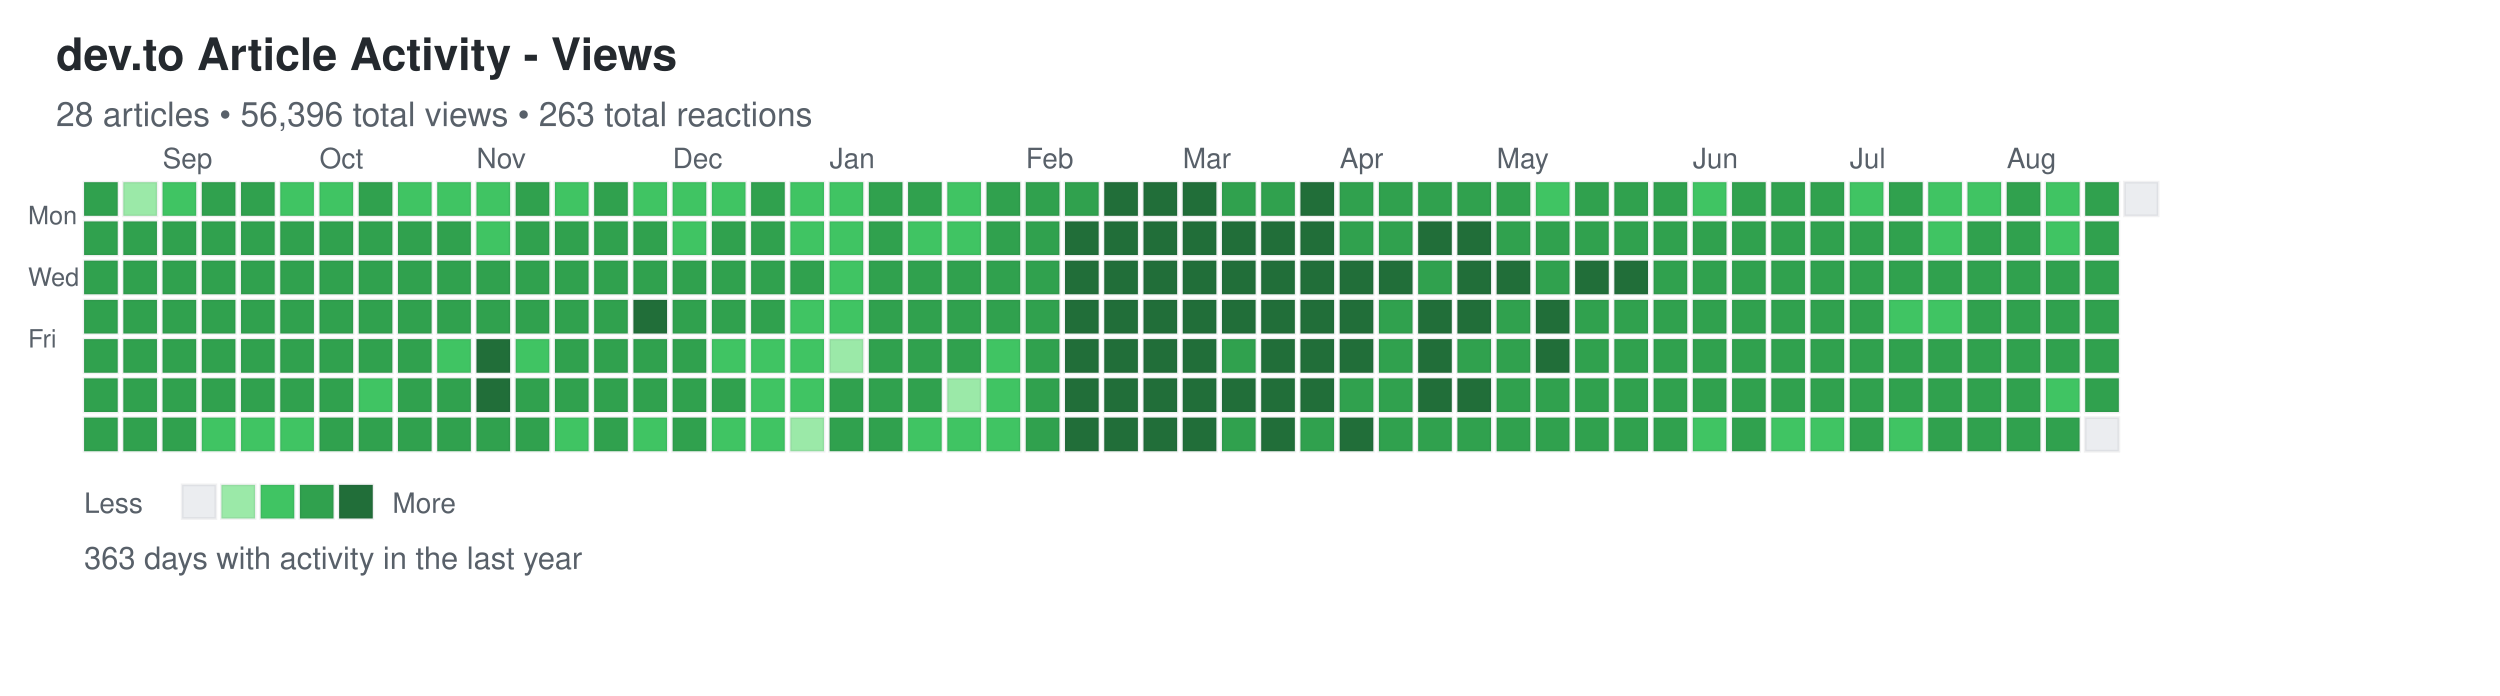
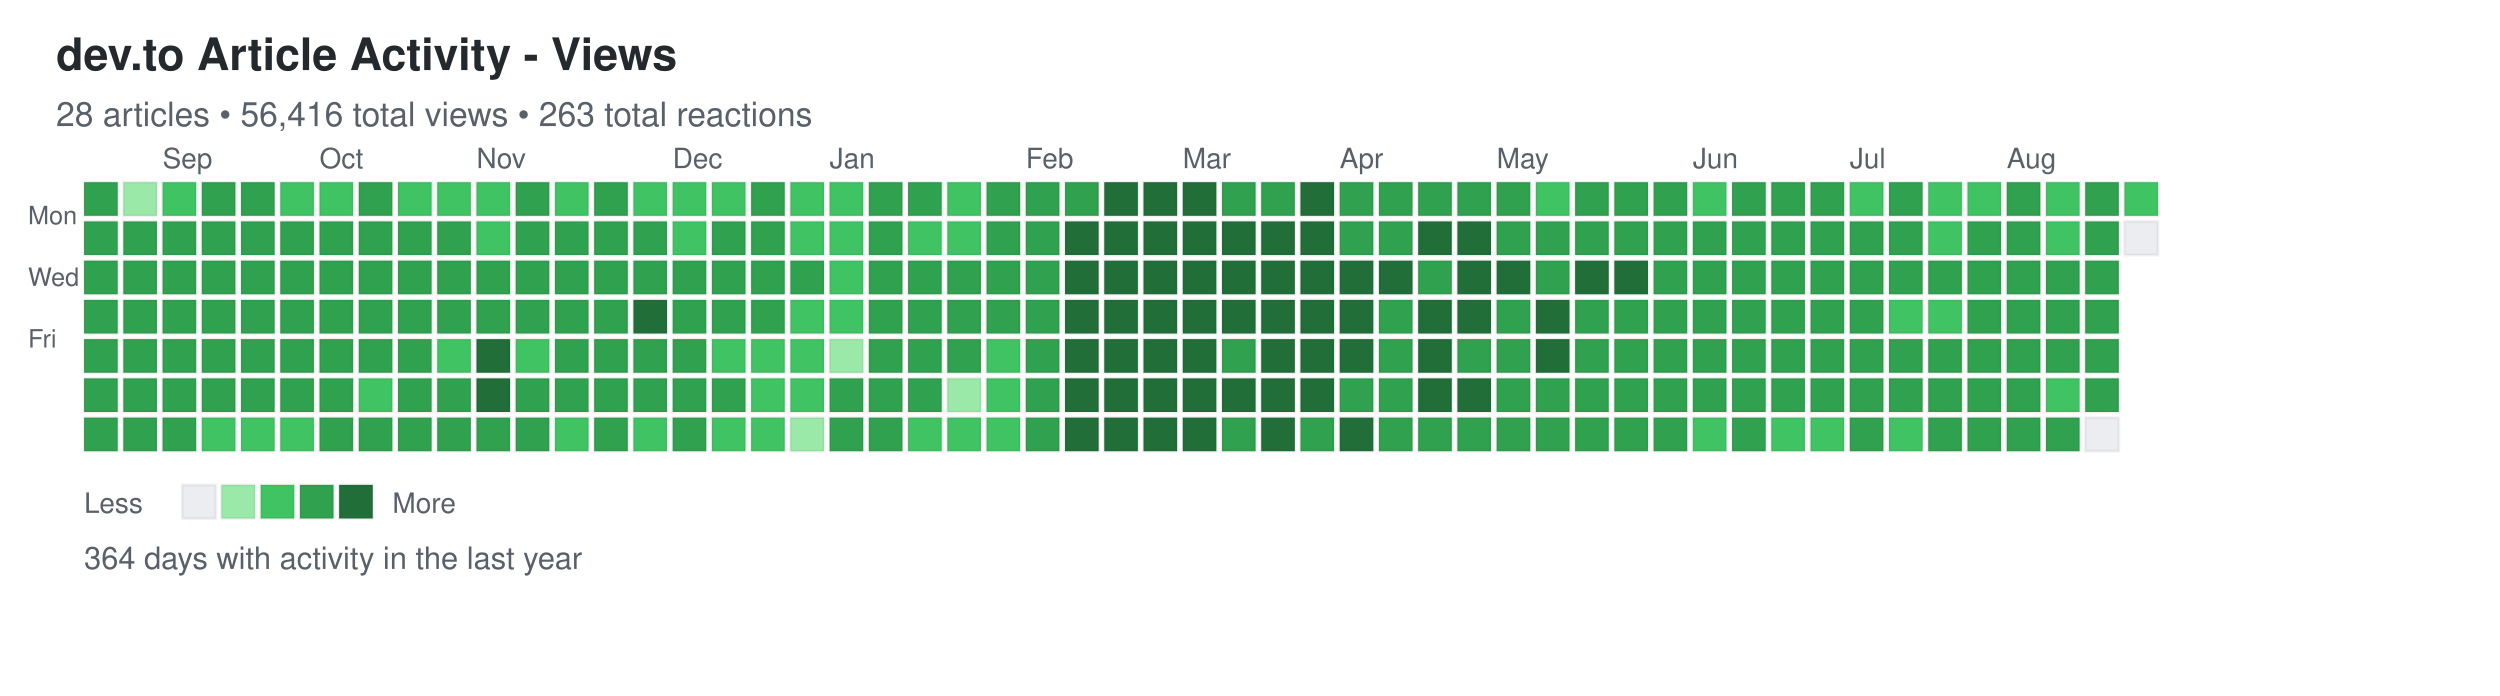
<svg xmlns="http://www.w3.org/2000/svg" width="892" height="248">
  <defs>
    <style>
.day { stroke: rgba(27,31,35,0.06); stroke-width: 1px; cursor: pointer; }
.day:hover { stroke: rgba(27,31,35,0.3); stroke-width: 2px; }
.month-label { font-family: -apple-system, BlinkMacSystemFont, "Segoe UI", Helvetica, Arial, sans-serif; font-size: 10px; fill: #586069; }
.day-label { font-family: -apple-system, BlinkMacSystemFont, "Segoe UI", Helvetica, Arial, sans-serif; font-size: 9px; fill: #586069; }
.title { font-family: -apple-system, BlinkMacSystemFont, "Segoe UI", Helvetica, Arial, sans-serif; font-size: 16px; font-weight: 600; fill: #24292e; }
.subtitle { font-family: -apple-system, BlinkMacSystemFont, "Segoe UI", Helvetica, Arial, sans-serif; font-size: 12px; fill: #586069; }
.stats { font-family: -apple-system, BlinkMacSystemFont, "Segoe UI", Helvetica, Arial, sans-serif; font-size: 11px; fill: #586069; }
.legend-text { font-family: -apple-system, BlinkMacSystemFont, "Segoe UI", Helvetica, Arial, sans-serif; font-size: 10px; fill: #586069; }
</style>
  </defs>
  <text x="20" y="25" class="title">dev.to Article Activity - Views</text>
-   <text x="20" y="45" class="subtitle">28 articles • 56,396 total views • 263 total reactions</text>
+   <text x="20" y="45" class="subtitle">28 articles • 56,416 total views • 263 total reactions</text>
  <text x="10" y="80" class="day-label">Mon</text>
  <text x="10" y="102" class="day-label">Wed</text>
  <text x="10" y="124" class="day-label">Fri</text>
  <rect x="30" y="65" width="12" height="12" fill="#30a14e" class="day" data-date="2025-08-17" data-level="3" />
  <rect x="30" y="79" width="12" height="12" fill="#30a14e" class="day" data-date="2025-08-18" data-level="3" />
  <rect x="30" y="93" width="12" height="12" fill="#30a14e" class="day" data-date="2025-08-19" data-level="3" />
  <rect x="30" y="107" width="12" height="12" fill="#30a14e" class="day" data-date="2025-08-20" data-level="3" />
  <rect x="30" y="121" width="12" height="12" fill="#30a14e" class="day" data-date="2025-08-21" data-level="3" />
  <rect x="30" y="135" width="12" height="12" fill="#30a14e" class="day" data-date="2025-08-22" data-level="3" />
  <rect x="30" y="149" width="12" height="12" fill="#30a14e" class="day" data-date="2025-08-23" data-level="3" />
  <rect x="44" y="65" width="12" height="12" fill="#9be9a8" class="day" data-date="2025-08-24" data-level="1" />
  <rect x="44" y="79" width="12" height="12" fill="#30a14e" class="day" data-date="2025-08-25" data-level="3" />
  <rect x="44" y="93" width="12" height="12" fill="#30a14e" class="day" data-date="2025-08-26" data-level="3" />
  <rect x="44" y="107" width="12" height="12" fill="#30a14e" class="day" data-date="2025-08-27" data-level="3" />
  <rect x="44" y="121" width="12" height="12" fill="#30a14e" class="day" data-date="2025-08-28" data-level="3" />
  <rect x="44" y="135" width="12" height="12" fill="#30a14e" class="day" data-date="2025-08-29" data-level="3" />
  <rect x="44" y="149" width="12" height="12" fill="#30a14e" class="day" data-date="2025-08-30" data-level="3" />
  <rect x="58" y="65" width="12" height="12" fill="#40c463" class="day" data-date="2025-08-31" data-level="2" />
  <rect x="58" y="79" width="12" height="12" fill="#30a14e" class="day" data-date="2025-09-01" data-level="3" />
  <rect x="58" y="93" width="12" height="12" fill="#30a14e" class="day" data-date="2025-09-02" data-level="3" />
  <rect x="58" y="107" width="12" height="12" fill="#30a14e" class="day" data-date="2025-09-03" data-level="3" />
  <rect x="58" y="121" width="12" height="12" fill="#30a14e" class="day" data-date="2025-09-04" data-level="3" />
  <rect x="58" y="135" width="12" height="12" fill="#30a14e" class="day" data-date="2025-09-05" data-level="3" />
  <rect x="58" y="149" width="12" height="12" fill="#30a14e" class="day" data-date="2025-09-06" data-level="3" />
  <rect x="72" y="65" width="12" height="12" fill="#30a14e" class="day" data-date="2025-09-07" data-level="3" />
  <rect x="72" y="79" width="12" height="12" fill="#30a14e" class="day" data-date="2025-09-08" data-level="3" />
  <rect x="72" y="93" width="12" height="12" fill="#30a14e" class="day" data-date="2025-09-09" data-level="3" />
  <rect x="72" y="107" width="12" height="12" fill="#30a14e" class="day" data-date="2025-09-10" data-level="3" />
  <rect x="72" y="121" width="12" height="12" fill="#30a14e" class="day" data-date="2025-09-11" data-level="3" />
  <rect x="72" y="135" width="12" height="12" fill="#30a14e" class="day" data-date="2025-09-12" data-level="3" />
  <rect x="72" y="149" width="12" height="12" fill="#40c463" class="day" data-date="2025-09-13" data-level="2" />
  <rect x="86" y="65" width="12" height="12" fill="#30a14e" class="day" data-date="2025-09-14" data-level="3" />
  <rect x="86" y="79" width="12" height="12" fill="#30a14e" class="day" data-date="2025-09-15" data-level="3" />
  <rect x="86" y="93" width="12" height="12" fill="#30a14e" class="day" data-date="2025-09-16" data-level="3" />
  <rect x="86" y="107" width="12" height="12" fill="#30a14e" class="day" data-date="2025-09-17" data-level="3" />
  <rect x="86" y="121" width="12" height="12" fill="#30a14e" class="day" data-date="2025-09-18" data-level="3" />
  <rect x="86" y="135" width="12" height="12" fill="#30a14e" class="day" data-date="2025-09-19" data-level="3" />
  <rect x="86" y="149" width="12" height="12" fill="#40c463" class="day" data-date="2025-09-20" data-level="2" />
  <rect x="100" y="65" width="12" height="12" fill="#40c463" class="day" data-date="2025-09-21" data-level="2" />
  <rect x="100" y="79" width="12" height="12" fill="#30a14e" class="day" data-date="2025-09-22" data-level="3" />
  <rect x="100" y="93" width="12" height="12" fill="#30a14e" class="day" data-date="2025-09-23" data-level="3" />
  <rect x="100" y="107" width="12" height="12" fill="#30a14e" class="day" data-date="2025-09-24" data-level="3" />
  <rect x="100" y="121" width="12" height="12" fill="#30a14e" class="day" data-date="2025-09-25" data-level="3" />
  <rect x="100" y="135" width="12" height="12" fill="#30a14e" class="day" data-date="2025-09-26" data-level="3" />
  <rect x="100" y="149" width="12" height="12" fill="#40c463" class="day" data-date="2025-09-27" data-level="2" />
  <rect x="114" y="65" width="12" height="12" fill="#40c463" class="day" data-date="2025-09-28" data-level="2" />
  <rect x="114" y="79" width="12" height="12" fill="#30a14e" class="day" data-date="2025-09-29" data-level="3" />
  <rect x="114" y="93" width="12" height="12" fill="#30a14e" class="day" data-date="2025-09-30" data-level="3" />
  <rect x="114" y="107" width="12" height="12" fill="#30a14e" class="day" data-date="2025-10-01" data-level="3" />
  <rect x="114" y="121" width="12" height="12" fill="#30a14e" class="day" data-date="2025-10-02" data-level="3" />
  <rect x="114" y="135" width="12" height="12" fill="#30a14e" class="day" data-date="2025-10-03" data-level="3" />
  <rect x="114" y="149" width="12" height="12" fill="#30a14e" class="day" data-date="2025-10-04" data-level="3" />
  <rect x="128" y="65" width="12" height="12" fill="#30a14e" class="day" data-date="2025-10-05" data-level="3" />
  <rect x="128" y="79" width="12" height="12" fill="#30a14e" class="day" data-date="2025-10-06" data-level="3" />
  <rect x="128" y="93" width="12" height="12" fill="#30a14e" class="day" data-date="2025-10-07" data-level="3" />
  <rect x="128" y="107" width="12" height="12" fill="#30a14e" class="day" data-date="2025-10-08" data-level="3" />
  <rect x="128" y="121" width="12" height="12" fill="#30a14e" class="day" data-date="2025-10-09" data-level="3" />
  <rect x="128" y="135" width="12" height="12" fill="#40c463" class="day" data-date="2025-10-10" data-level="2" />
  <rect x="128" y="149" width="12" height="12" fill="#30a14e" class="day" data-date="2025-10-11" data-level="3" />
  <rect x="142" y="65" width="12" height="12" fill="#40c463" class="day" data-date="2025-10-12" data-level="2" />
  <rect x="142" y="79" width="12" height="12" fill="#30a14e" class="day" data-date="2025-10-13" data-level="3" />
  <rect x="142" y="93" width="12" height="12" fill="#30a14e" class="day" data-date="2025-10-14" data-level="3" />
  <rect x="142" y="107" width="12" height="12" fill="#30a14e" class="day" data-date="2025-10-15" data-level="3" />
  <rect x="142" y="121" width="12" height="12" fill="#30a14e" class="day" data-date="2025-10-16" data-level="3" />
  <rect x="142" y="135" width="12" height="12" fill="#30a14e" class="day" data-date="2025-10-17" data-level="3" />
  <rect x="142" y="149" width="12" height="12" fill="#30a14e" class="day" data-date="2025-10-18" data-level="3" />
  <rect x="156" y="65" width="12" height="12" fill="#40c463" class="day" data-date="2025-10-19" data-level="2" />
  <rect x="156" y="79" width="12" height="12" fill="#30a14e" class="day" data-date="2025-10-20" data-level="3" />
  <rect x="156" y="93" width="12" height="12" fill="#30a14e" class="day" data-date="2025-10-21" data-level="3" />
  <rect x="156" y="107" width="12" height="12" fill="#30a14e" class="day" data-date="2025-10-22" data-level="3" />
  <rect x="156" y="121" width="12" height="12" fill="#40c463" class="day" data-date="2025-10-23" data-level="2" />
  <rect x="156" y="135" width="12" height="12" fill="#30a14e" class="day" data-date="2025-10-24" data-level="3" />
  <rect x="156" y="149" width="12" height="12" fill="#30a14e" class="day" data-date="2025-10-25" data-level="3" />
  <rect x="170" y="65" width="12" height="12" fill="#40c463" class="day" data-date="2025-10-26" data-level="2" />
  <rect x="170" y="79" width="12" height="12" fill="#40c463" class="day" data-date="2025-10-27" data-level="2" />
  <rect x="170" y="93" width="12" height="12" fill="#30a14e" class="day" data-date="2025-10-28" data-level="3" />
  <rect x="170" y="107" width="12" height="12" fill="#30a14e" class="day" data-date="2025-10-29" data-level="3" />
  <rect x="170" y="121" width="12" height="12" fill="#216e39" class="day" data-date="2025-10-30" data-level="4" />
  <rect x="170" y="135" width="12" height="12" fill="#216e39" class="day" data-date="2025-10-31" data-level="4" />
  <rect x="170" y="149" width="12" height="12" fill="#30a14e" class="day" data-date="2025-11-01" data-level="3" />
  <rect x="184" y="65" width="12" height="12" fill="#30a14e" class="day" data-date="2025-11-02" data-level="3" />
  <rect x="184" y="79" width="12" height="12" fill="#30a14e" class="day" data-date="2025-11-03" data-level="3" />
  <rect x="184" y="93" width="12" height="12" fill="#30a14e" class="day" data-date="2025-11-04" data-level="3" />
  <rect x="184" y="107" width="12" height="12" fill="#30a14e" class="day" data-date="2025-11-05" data-level="3" />
  <rect x="184" y="121" width="12" height="12" fill="#40c463" class="day" data-date="2025-11-06" data-level="2" />
  <rect x="184" y="135" width="12" height="12" fill="#30a14e" class="day" data-date="2025-11-07" data-level="3" />
  <rect x="184" y="149" width="12" height="12" fill="#30a14e" class="day" data-date="2025-11-08" data-level="3" />
  <rect x="198" y="65" width="12" height="12" fill="#40c463" class="day" data-date="2025-11-09" data-level="2" />
  <rect x="198" y="79" width="12" height="12" fill="#30a14e" class="day" data-date="2025-11-10" data-level="3" />
  <rect x="198" y="93" width="12" height="12" fill="#30a14e" class="day" data-date="2025-11-11" data-level="3" />
  <rect x="198" y="107" width="12" height="12" fill="#30a14e" class="day" data-date="2025-11-12" data-level="3" />
  <rect x="198" y="121" width="12" height="12" fill="#30a14e" class="day" data-date="2025-11-13" data-level="3" />
  <rect x="198" y="135" width="12" height="12" fill="#30a14e" class="day" data-date="2025-11-14" data-level="3" />
  <rect x="198" y="149" width="12" height="12" fill="#40c463" class="day" data-date="2025-11-15" data-level="2" />
  <rect x="212" y="65" width="12" height="12" fill="#30a14e" class="day" data-date="2025-11-16" data-level="3" />
  <rect x="212" y="79" width="12" height="12" fill="#30a14e" class="day" data-date="2025-11-17" data-level="3" />
  <rect x="212" y="93" width="12" height="12" fill="#30a14e" class="day" data-date="2025-11-18" data-level="3" />
  <rect x="212" y="107" width="12" height="12" fill="#30a14e" class="day" data-date="2025-11-19" data-level="3" />
  <rect x="212" y="121" width="12" height="12" fill="#30a14e" class="day" data-date="2025-11-20" data-level="3" />
  <rect x="212" y="135" width="12" height="12" fill="#30a14e" class="day" data-date="2025-11-21" data-level="3" />
  <rect x="212" y="149" width="12" height="12" fill="#30a14e" class="day" data-date="2025-11-22" data-level="3" />
  <rect x="226" y="65" width="12" height="12" fill="#40c463" class="day" data-date="2025-11-23" data-level="2" />
  <rect x="226" y="79" width="12" height="12" fill="#30a14e" class="day" data-date="2025-11-24" data-level="3" />
  <rect x="226" y="93" width="12" height="12" fill="#30a14e" class="day" data-date="2025-11-25" data-level="3" />
  <rect x="226" y="107" width="12" height="12" fill="#216e39" class="day" data-date="2025-11-26" data-level="4" />
  <rect x="226" y="121" width="12" height="12" fill="#30a14e" class="day" data-date="2025-11-27" data-level="3" />
  <rect x="226" y="135" width="12" height="12" fill="#30a14e" class="day" data-date="2025-11-28" data-level="3" />
  <rect x="226" y="149" width="12" height="12" fill="#40c463" class="day" data-date="2025-11-29" data-level="2" />
  <rect x="240" y="65" width="12" height="12" fill="#40c463" class="day" data-date="2025-11-30" data-level="2" />
  <rect x="240" y="79" width="12" height="12" fill="#40c463" class="day" data-date="2025-12-01" data-level="2" />
  <rect x="240" y="93" width="12" height="12" fill="#30a14e" class="day" data-date="2025-12-02" data-level="3" />
  <rect x="240" y="107" width="12" height="12" fill="#30a14e" class="day" data-date="2025-12-03" data-level="3" />
  <rect x="240" y="121" width="12" height="12" fill="#30a14e" class="day" data-date="2025-12-04" data-level="3" />
  <rect x="240" y="135" width="12" height="12" fill="#30a14e" class="day" data-date="2025-12-05" data-level="3" />
  <rect x="240" y="149" width="12" height="12" fill="#30a14e" class="day" data-date="2025-12-06" data-level="3" />
  <rect x="254" y="65" width="12" height="12" fill="#40c463" class="day" data-date="2025-12-07" data-level="2" />
  <rect x="254" y="79" width="12" height="12" fill="#30a14e" class="day" data-date="2025-12-08" data-level="3" />
  <rect x="254" y="93" width="12" height="12" fill="#30a14e" class="day" data-date="2025-12-09" data-level="3" />
  <rect x="254" y="107" width="12" height="12" fill="#30a14e" class="day" data-date="2025-12-10" data-level="3" />
  <rect x="254" y="121" width="12" height="12" fill="#40c463" class="day" data-date="2025-12-11" data-level="2" />
  <rect x="254" y="135" width="12" height="12" fill="#30a14e" class="day" data-date="2025-12-12" data-level="3" />
  <rect x="254" y="149" width="12" height="12" fill="#40c463" class="day" data-date="2025-12-13" data-level="2" />
  <rect x="268" y="65" width="12" height="12" fill="#30a14e" class="day" data-date="2025-12-14" data-level="3" />
  <rect x="268" y="79" width="12" height="12" fill="#30a14e" class="day" data-date="2025-12-15" data-level="3" />
  <rect x="268" y="93" width="12" height="12" fill="#30a14e" class="day" data-date="2025-12-16" data-level="3" />
  <rect x="268" y="107" width="12" height="12" fill="#30a14e" class="day" data-date="2025-12-17" data-level="3" />
  <rect x="268" y="121" width="12" height="12" fill="#40c463" class="day" data-date="2025-12-18" data-level="2" />
  <rect x="268" y="135" width="12" height="12" fill="#40c463" class="day" data-date="2025-12-19" data-level="2" />
  <rect x="268" y="149" width="12" height="12" fill="#40c463" class="day" data-date="2025-12-20" data-level="2" />
  <rect x="282" y="65" width="12" height="12" fill="#40c463" class="day" data-date="2025-12-21" data-level="2" />
  <rect x="282" y="79" width="12" height="12" fill="#40c463" class="day" data-date="2025-12-22" data-level="2" />
  <rect x="282" y="93" width="12" height="12" fill="#30a14e" class="day" data-date="2025-12-23" data-level="3" />
  <rect x="282" y="107" width="12" height="12" fill="#40c463" class="day" data-date="2025-12-24" data-level="2" />
  <rect x="282" y="121" width="12" height="12" fill="#40c463" class="day" data-date="2025-12-25" data-level="2" />
  <rect x="282" y="135" width="12" height="12" fill="#40c463" class="day" data-date="2025-12-26" data-level="2" />
  <rect x="282" y="149" width="12" height="12" fill="#9be9a8" class="day" data-date="2025-12-27" data-level="1" />
  <rect x="296" y="65" width="12" height="12" fill="#40c463" class="day" data-date="2025-12-28" data-level="2" />
  <rect x="296" y="79" width="12" height="12" fill="#40c463" class="day" data-date="2025-12-29" data-level="2" />
  <rect x="296" y="93" width="12" height="12" fill="#40c463" class="day" data-date="2025-12-30" data-level="2" />
  <rect x="296" y="107" width="12" height="12" fill="#40c463" class="day" data-date="2025-12-31" data-level="2" />
  <rect x="296" y="121" width="12" height="12" fill="#9be9a8" class="day" data-date="2026-01-01" data-level="1" />
  <rect x="296" y="135" width="12" height="12" fill="#30a14e" class="day" data-date="2026-01-02" data-level="3" />
  <rect x="296" y="149" width="12" height="12" fill="#30a14e" class="day" data-date="2026-01-03" data-level="3" />
  <rect x="310" y="65" width="12" height="12" fill="#30a14e" class="day" data-date="2026-01-04" data-level="3" />
  <rect x="310" y="79" width="12" height="12" fill="#30a14e" class="day" data-date="2026-01-05" data-level="3" />
  <rect x="310" y="93" width="12" height="12" fill="#30a14e" class="day" data-date="2026-01-06" data-level="3" />
  <rect x="310" y="107" width="12" height="12" fill="#30a14e" class="day" data-date="2026-01-07" data-level="3" />
  <rect x="310" y="121" width="12" height="12" fill="#30a14e" class="day" data-date="2026-01-08" data-level="3" />
  <rect x="310" y="135" width="12" height="12" fill="#30a14e" class="day" data-date="2026-01-09" data-level="3" />
  <rect x="310" y="149" width="12" height="12" fill="#30a14e" class="day" data-date="2026-01-10" data-level="3" />
  <rect x="324" y="65" width="12" height="12" fill="#30a14e" class="day" data-date="2026-01-11" data-level="3" />
  <rect x="324" y="79" width="12" height="12" fill="#40c463" class="day" data-date="2026-01-12" data-level="2" />
  <rect x="324" y="93" width="12" height="12" fill="#30a14e" class="day" data-date="2026-01-13" data-level="3" />
  <rect x="324" y="107" width="12" height="12" fill="#30a14e" class="day" data-date="2026-01-14" data-level="3" />
  <rect x="324" y="121" width="12" height="12" fill="#30a14e" class="day" data-date="2026-01-15" data-level="3" />
  <rect x="324" y="135" width="12" height="12" fill="#30a14e" class="day" data-date="2026-01-16" data-level="3" />
  <rect x="324" y="149" width="12" height="12" fill="#40c463" class="day" data-date="2026-01-17" data-level="2" />
  <rect x="338" y="65" width="12" height="12" fill="#40c463" class="day" data-date="2026-01-18" data-level="2" />
  <rect x="338" y="79" width="12" height="12" fill="#40c463" class="day" data-date="2026-01-19" data-level="2" />
  <rect x="338" y="93" width="12" height="12" fill="#30a14e" class="day" data-date="2026-01-20" data-level="3" />
  <rect x="338" y="107" width="12" height="12" fill="#30a14e" class="day" data-date="2026-01-21" data-level="3" />
  <rect x="338" y="121" width="12" height="12" fill="#30a14e" class="day" data-date="2026-01-22" data-level="3" />
  <rect x="338" y="135" width="12" height="12" fill="#9be9a8" class="day" data-date="2026-01-23" data-level="1" />
  <rect x="338" y="149" width="12" height="12" fill="#40c463" class="day" data-date="2026-01-24" data-level="2" />
  <rect x="352" y="65" width="12" height="12" fill="#30a14e" class="day" data-date="2026-01-25" data-level="3" />
  <rect x="352" y="79" width="12" height="12" fill="#30a14e" class="day" data-date="2026-01-26" data-level="3" />
  <rect x="352" y="93" width="12" height="12" fill="#30a14e" class="day" data-date="2026-01-27" data-level="3" />
  <rect x="352" y="107" width="12" height="12" fill="#30a14e" class="day" data-date="2026-01-28" data-level="3" />
  <rect x="352" y="121" width="12" height="12" fill="#40c463" class="day" data-date="2026-01-29" data-level="2" />
  <rect x="352" y="135" width="12" height="12" fill="#40c463" class="day" data-date="2026-01-30" data-level="2" />
  <rect x="352" y="149" width="12" height="12" fill="#40c463" class="day" data-date="2026-01-31" data-level="2" />
  <rect x="366" y="65" width="12" height="12" fill="#30a14e" class="day" data-date="2026-02-01" data-level="3" />
  <rect x="366" y="79" width="12" height="12" fill="#30a14e" class="day" data-date="2026-02-02" data-level="3" />
  <rect x="366" y="93" width="12" height="12" fill="#30a14e" class="day" data-date="2026-02-03" data-level="3" />
  <rect x="366" y="107" width="12" height="12" fill="#30a14e" class="day" data-date="2026-02-04" data-level="3" />
  <rect x="366" y="121" width="12" height="12" fill="#30a14e" class="day" data-date="2026-02-05" data-level="3" />
  <rect x="366" y="135" width="12" height="12" fill="#30a14e" class="day" data-date="2026-02-06" data-level="3" />
  <rect x="366" y="149" width="12" height="12" fill="#30a14e" class="day" data-date="2026-02-07" data-level="3" />
  <rect x="380" y="65" width="12" height="12" fill="#30a14e" class="day" data-date="2026-02-08" data-level="3" />
  <rect x="380" y="79" width="12" height="12" fill="#216e39" class="day" data-date="2026-02-09" data-level="4" />
  <rect x="380" y="93" width="12" height="12" fill="#216e39" class="day" data-date="2026-02-10" data-level="4" />
  <rect x="380" y="107" width="12" height="12" fill="#216e39" class="day" data-date="2026-02-11" data-level="4" />
  <rect x="380" y="121" width="12" height="12" fill="#216e39" class="day" data-date="2026-02-12" data-level="4" />
  <rect x="380" y="135" width="12" height="12" fill="#216e39" class="day" data-date="2026-02-13" data-level="4" />
  <rect x="380" y="149" width="12" height="12" fill="#216e39" class="day" data-date="2026-02-14" data-level="4" />
  <rect x="394" y="65" width="12" height="12" fill="#216e39" class="day" data-date="2026-02-15" data-level="4" />
  <rect x="394" y="79" width="12" height="12" fill="#216e39" class="day" data-date="2026-02-16" data-level="4" />
  <rect x="394" y="93" width="12" height="12" fill="#216e39" class="day" data-date="2026-02-17" data-level="4" />
  <rect x="394" y="107" width="12" height="12" fill="#216e39" class="day" data-date="2026-02-18" data-level="4" />
  <rect x="394" y="121" width="12" height="12" fill="#216e39" class="day" data-date="2026-02-19" data-level="4" />
  <rect x="394" y="135" width="12" height="12" fill="#216e39" class="day" data-date="2026-02-20" data-level="4" />
  <rect x="394" y="149" width="12" height="12" fill="#216e39" class="day" data-date="2026-02-21" data-level="4" />
  <rect x="408" y="65" width="12" height="12" fill="#216e39" class="day" data-date="2026-02-22" data-level="4" />
  <rect x="408" y="79" width="12" height="12" fill="#216e39" class="day" data-date="2026-02-23" data-level="4" />
  <rect x="408" y="93" width="12" height="12" fill="#216e39" class="day" data-date="2026-02-24" data-level="4" />
  <rect x="408" y="107" width="12" height="12" fill="#216e39" class="day" data-date="2026-02-25" data-level="4" />
  <rect x="408" y="121" width="12" height="12" fill="#216e39" class="day" data-date="2026-02-26" data-level="4" />
  <rect x="408" y="135" width="12" height="12" fill="#216e39" class="day" data-date="2026-02-27" data-level="4" />
  <rect x="408" y="149" width="12" height="12" fill="#216e39" class="day" data-date="2026-02-28" data-level="4" />
  <rect x="422" y="65" width="12" height="12" fill="#216e39" class="day" data-date="2026-03-01" data-level="4" />
  <rect x="422" y="79" width="12" height="12" fill="#216e39" class="day" data-date="2026-03-02" data-level="4" />
  <rect x="422" y="93" width="12" height="12" fill="#216e39" class="day" data-date="2026-03-03" data-level="4" />
  <rect x="422" y="107" width="12" height="12" fill="#216e39" class="day" data-date="2026-03-04" data-level="4" />
  <rect x="422" y="121" width="12" height="12" fill="#216e39" class="day" data-date="2026-03-05" data-level="4" />
  <rect x="422" y="135" width="12" height="12" fill="#216e39" class="day" data-date="2026-03-06" data-level="4" />
  <rect x="422" y="149" width="12" height="12" fill="#216e39" class="day" data-date="2026-03-07" data-level="4" />
  <rect x="436" y="65" width="12" height="12" fill="#30a14e" class="day" data-date="2026-03-08" data-level="3" />
  <rect x="436" y="79" width="12" height="12" fill="#216e39" class="day" data-date="2026-03-09" data-level="4" />
  <rect x="436" y="93" width="12" height="12" fill="#216e39" class="day" data-date="2026-03-10" data-level="4" />
  <rect x="436" y="107" width="12" height="12" fill="#216e39" class="day" data-date="2026-03-11" data-level="4" />
  <rect x="436" y="121" width="12" height="12" fill="#30a14e" class="day" data-date="2026-03-12" data-level="3" />
  <rect x="436" y="135" width="12" height="12" fill="#216e39" class="day" data-date="2026-03-13" data-level="4" />
  <rect x="436" y="149" width="12" height="12" fill="#30a14e" class="day" data-date="2026-03-14" data-level="3" />
  <rect x="450" y="65" width="12" height="12" fill="#30a14e" class="day" data-date="2026-03-15" data-level="3" />
  <rect x="450" y="79" width="12" height="12" fill="#216e39" class="day" data-date="2026-03-16" data-level="4" />
  <rect x="450" y="93" width="12" height="12" fill="#216e39" class="day" data-date="2026-03-17" data-level="4" />
  <rect x="450" y="107" width="12" height="12" fill="#216e39" class="day" data-date="2026-03-18" data-level="4" />
  <rect x="450" y="121" width="12" height="12" fill="#216e39" class="day" data-date="2026-03-19" data-level="4" />
  <rect x="450" y="135" width="12" height="12" fill="#216e39" class="day" data-date="2026-03-20" data-level="4" />
  <rect x="450" y="149" width="12" height="12" fill="#216e39" class="day" data-date="2026-03-21" data-level="4" />
  <rect x="464" y="65" width="12" height="12" fill="#216e39" class="day" data-date="2026-03-22" data-level="4" />
  <rect x="464" y="79" width="12" height="12" fill="#216e39" class="day" data-date="2026-03-23" data-level="4" />
  <rect x="464" y="93" width="12" height="12" fill="#216e39" class="day" data-date="2026-03-24" data-level="4" />
  <rect x="464" y="107" width="12" height="12" fill="#216e39" class="day" data-date="2026-03-25" data-level="4" />
  <rect x="464" y="121" width="12" height="12" fill="#216e39" class="day" data-date="2026-03-26" data-level="4" />
  <rect x="464" y="135" width="12" height="12" fill="#216e39" class="day" data-date="2026-03-27" data-level="4" />
  <rect x="464" y="149" width="12" height="12" fill="#30a14e" class="day" data-date="2026-03-28" data-level="3" />
  <rect x="478" y="65" width="12" height="12" fill="#30a14e" class="day" data-date="2026-03-29" data-level="3" />
  <rect x="478" y="79" width="12" height="12" fill="#30a14e" class="day" data-date="2026-03-30" data-level="3" />
  <rect x="478" y="93" width="12" height="12" fill="#216e39" class="day" data-date="2026-03-31" data-level="4" />
  <rect x="478" y="107" width="12" height="12" fill="#216e39" class="day" data-date="2026-04-01" data-level="4" />
  <rect x="478" y="121" width="12" height="12" fill="#216e39" class="day" data-date="2026-04-02" data-level="4" />
  <rect x="478" y="135" width="12" height="12" fill="#30a14e" class="day" data-date="2026-04-03" data-level="3" />
  <rect x="478" y="149" width="12" height="12" fill="#216e39" class="day" data-date="2026-04-04" data-level="4" />
  <rect x="492" y="65" width="12" height="12" fill="#30a14e" class="day" data-date="2026-04-05" data-level="3" />
  <rect x="492" y="79" width="12" height="12" fill="#30a14e" class="day" data-date="2026-04-06" data-level="3" />
  <rect x="492" y="93" width="12" height="12" fill="#216e39" class="day" data-date="2026-04-07" data-level="4" />
  <rect x="492" y="107" width="12" height="12" fill="#30a14e" class="day" data-date="2026-04-08" data-level="3" />
  <rect x="492" y="121" width="12" height="12" fill="#30a14e" class="day" data-date="2026-04-09" data-level="3" />
  <rect x="492" y="135" width="12" height="12" fill="#30a14e" class="day" data-date="2026-04-10" data-level="3" />
  <rect x="492" y="149" width="12" height="12" fill="#30a14e" class="day" data-date="2026-04-11" data-level="3" />
  <rect x="506" y="65" width="12" height="12" fill="#30a14e" class="day" data-date="2026-04-12" data-level="3" />
  <rect x="506" y="79" width="12" height="12" fill="#216e39" class="day" data-date="2026-04-13" data-level="4" />
  <rect x="506" y="93" width="12" height="12" fill="#30a14e" class="day" data-date="2026-04-14" data-level="3" />
  <rect x="506" y="107" width="12" height="12" fill="#216e39" class="day" data-date="2026-04-15" data-level="4" />
  <rect x="506" y="121" width="12" height="12" fill="#216e39" class="day" data-date="2026-04-16" data-level="4" />
  <rect x="506" y="135" width="12" height="12" fill="#216e39" class="day" data-date="2026-04-17" data-level="4" />
  <rect x="506" y="149" width="12" height="12" fill="#30a14e" class="day" data-date="2026-04-18" data-level="3" />
  <rect x="520" y="65" width="12" height="12" fill="#30a14e" class="day" data-date="2026-04-19" data-level="3" />
  <rect x="520" y="79" width="12" height="12" fill="#216e39" class="day" data-date="2026-04-20" data-level="4" />
  <rect x="520" y="93" width="12" height="12" fill="#216e39" class="day" data-date="2026-04-21" data-level="4" />
  <rect x="520" y="107" width="12" height="12" fill="#216e39" class="day" data-date="2026-04-22" data-level="4" />
  <rect x="520" y="121" width="12" height="12" fill="#30a14e" class="day" data-date="2026-04-23" data-level="3" />
  <rect x="520" y="135" width="12" height="12" fill="#216e39" class="day" data-date="2026-04-24" data-level="4" />
  <rect x="520" y="149" width="12" height="12" fill="#30a14e" class="day" data-date="2026-04-25" data-level="3" />
  <rect x="534" y="65" width="12" height="12" fill="#30a14e" class="day" data-date="2026-04-26" data-level="3" />
  <rect x="534" y="79" width="12" height="12" fill="#30a14e" class="day" data-date="2026-04-27" data-level="3" />
  <rect x="534" y="93" width="12" height="12" fill="#216e39" class="day" data-date="2026-04-28" data-level="4" />
  <rect x="534" y="107" width="12" height="12" fill="#30a14e" class="day" data-date="2026-04-29" data-level="3" />
  <rect x="534" y="121" width="12" height="12" fill="#30a14e" class="day" data-date="2026-04-30" data-level="3" />
  <rect x="534" y="135" width="12" height="12" fill="#30a14e" class="day" data-date="2026-05-01" data-level="3" />
  <rect x="534" y="149" width="12" height="12" fill="#30a14e" class="day" data-date="2026-05-02" data-level="3" />
  <rect x="548" y="65" width="12" height="12" fill="#40c463" class="day" data-date="2026-05-03" data-level="2" />
  <rect x="548" y="79" width="12" height="12" fill="#30a14e" class="day" data-date="2026-05-04" data-level="3" />
  <rect x="548" y="93" width="12" height="12" fill="#30a14e" class="day" data-date="2026-05-05" data-level="3" />
  <rect x="548" y="107" width="12" height="12" fill="#216e39" class="day" data-date="2026-05-06" data-level="4" />
  <rect x="548" y="121" width="12" height="12" fill="#216e39" class="day" data-date="2026-05-07" data-level="4" />
  <rect x="548" y="135" width="12" height="12" fill="#30a14e" class="day" data-date="2026-05-08" data-level="3" />
  <rect x="548" y="149" width="12" height="12" fill="#30a14e" class="day" data-date="2026-05-09" data-level="3" />
  <rect x="562" y="65" width="12" height="12" fill="#30a14e" class="day" data-date="2026-05-10" data-level="3" />
  <rect x="562" y="79" width="12" height="12" fill="#30a14e" class="day" data-date="2026-05-11" data-level="3" />
  <rect x="562" y="93" width="12" height="12" fill="#216e39" class="day" data-date="2026-05-12" data-level="4" />
  <rect x="562" y="107" width="12" height="12" fill="#30a14e" class="day" data-date="2026-05-13" data-level="3" />
  <rect x="562" y="121" width="12" height="12" fill="#30a14e" class="day" data-date="2026-05-14" data-level="3" />
  <rect x="562" y="135" width="12" height="12" fill="#30a14e" class="day" data-date="2026-05-15" data-level="3" />
  <rect x="562" y="149" width="12" height="12" fill="#30a14e" class="day" data-date="2026-05-16" data-level="3" />
  <rect x="576" y="65" width="12" height="12" fill="#30a14e" class="day" data-date="2026-05-17" data-level="3" />
  <rect x="576" y="79" width="12" height="12" fill="#30a14e" class="day" data-date="2026-05-18" data-level="3" />
  <rect x="576" y="93" width="12" height="12" fill="#216e39" class="day" data-date="2026-05-19" data-level="4" />
  <rect x="576" y="107" width="12" height="12" fill="#30a14e" class="day" data-date="2026-05-20" data-level="3" />
  <rect x="576" y="121" width="12" height="12" fill="#30a14e" class="day" data-date="2026-05-21" data-level="3" />
  <rect x="576" y="135" width="12" height="12" fill="#30a14e" class="day" data-date="2026-05-22" data-level="3" />
  <rect x="576" y="149" width="12" height="12" fill="#30a14e" class="day" data-date="2026-05-23" data-level="3" />
  <rect x="590" y="65" width="12" height="12" fill="#30a14e" class="day" data-date="2026-05-24" data-level="3" />
  <rect x="590" y="79" width="12" height="12" fill="#30a14e" class="day" data-date="2026-05-25" data-level="3" />
  <rect x="590" y="93" width="12" height="12" fill="#30a14e" class="day" data-date="2026-05-26" data-level="3" />
  <rect x="590" y="107" width="12" height="12" fill="#30a14e" class="day" data-date="2026-05-27" data-level="3" />
  <rect x="590" y="121" width="12" height="12" fill="#30a14e" class="day" data-date="2026-05-28" data-level="3" />
  <rect x="590" y="135" width="12" height="12" fill="#30a14e" class="day" data-date="2026-05-29" data-level="3" />
  <rect x="590" y="149" width="12" height="12" fill="#30a14e" class="day" data-date="2026-05-30" data-level="3" />
  <rect x="604" y="65" width="12" height="12" fill="#40c463" class="day" data-date="2026-05-31" data-level="2" />
  <rect x="604" y="79" width="12" height="12" fill="#30a14e" class="day" data-date="2026-06-01" data-level="3" />
  <rect x="604" y="93" width="12" height="12" fill="#30a14e" class="day" data-date="2026-06-02" data-level="3" />
  <rect x="604" y="107" width="12" height="12" fill="#30a14e" class="day" data-date="2026-06-03" data-level="3" />
  <rect x="604" y="121" width="12" height="12" fill="#30a14e" class="day" data-date="2026-06-04" data-level="3" />
  <rect x="604" y="135" width="12" height="12" fill="#30a14e" class="day" data-date="2026-06-05" data-level="3" />
  <rect x="604" y="149" width="12" height="12" fill="#40c463" class="day" data-date="2026-06-06" data-level="2" />
  <rect x="618" y="65" width="12" height="12" fill="#30a14e" class="day" data-date="2026-06-07" data-level="3" />
  <rect x="618" y="79" width="12" height="12" fill="#30a14e" class="day" data-date="2026-06-08" data-level="3" />
  <rect x="618" y="93" width="12" height="12" fill="#30a14e" class="day" data-date="2026-06-09" data-level="3" />
  <rect x="618" y="107" width="12" height="12" fill="#30a14e" class="day" data-date="2026-06-10" data-level="3" />
  <rect x="618" y="121" width="12" height="12" fill="#30a14e" class="day" data-date="2026-06-11" data-level="3" />
  <rect x="618" y="135" width="12" height="12" fill="#30a14e" class="day" data-date="2026-06-12" data-level="3" />
  <rect x="618" y="149" width="12" height="12" fill="#30a14e" class="day" data-date="2026-06-13" data-level="3" />
  <rect x="632" y="65" width="12" height="12" fill="#30a14e" class="day" data-date="2026-06-14" data-level="3" />
  <rect x="632" y="79" width="12" height="12" fill="#30a14e" class="day" data-date="2026-06-15" data-level="3" />
  <rect x="632" y="93" width="12" height="12" fill="#30a14e" class="day" data-date="2026-06-16" data-level="3" />
  <rect x="632" y="107" width="12" height="12" fill="#30a14e" class="day" data-date="2026-06-17" data-level="3" />
  <rect x="632" y="121" width="12" height="12" fill="#30a14e" class="day" data-date="2026-06-18" data-level="3" />
  <rect x="632" y="135" width="12" height="12" fill="#30a14e" class="day" data-date="2026-06-19" data-level="3" />
  <rect x="632" y="149" width="12" height="12" fill="#40c463" class="day" data-date="2026-06-20" data-level="2" />
  <rect x="646" y="65" width="12" height="12" fill="#30a14e" class="day" data-date="2026-06-21" data-level="3" />
  <rect x="646" y="79" width="12" height="12" fill="#30a14e" class="day" data-date="2026-06-22" data-level="3" />
  <rect x="646" y="93" width="12" height="12" fill="#30a14e" class="day" data-date="2026-06-23" data-level="3" />
  <rect x="646" y="107" width="12" height="12" fill="#30a14e" class="day" data-date="2026-06-24" data-level="3" />
  <rect x="646" y="121" width="12" height="12" fill="#30a14e" class="day" data-date="2026-06-25" data-level="3" />
  <rect x="646" y="135" width="12" height="12" fill="#30a14e" class="day" data-date="2026-06-26" data-level="3" />
  <rect x="646" y="149" width="12" height="12" fill="#40c463" class="day" data-date="2026-06-27" data-level="2" />
  <rect x="660" y="65" width="12" height="12" fill="#40c463" class="day" data-date="2026-06-28" data-level="2" />
  <rect x="660" y="79" width="12" height="12" fill="#30a14e" class="day" data-date="2026-06-29" data-level="3" />
  <rect x="660" y="93" width="12" height="12" fill="#30a14e" class="day" data-date="2026-06-30" data-level="3" />
  <rect x="660" y="107" width="12" height="12" fill="#30a14e" class="day" data-date="2026-07-01" data-level="3" />
  <rect x="660" y="121" width="12" height="12" fill="#30a14e" class="day" data-date="2026-07-02" data-level="3" />
  <rect x="660" y="135" width="12" height="12" fill="#30a14e" class="day" data-date="2026-07-03" data-level="3" />
  <rect x="660" y="149" width="12" height="12" fill="#30a14e" class="day" data-date="2026-07-04" data-level="3" />
  <rect x="674" y="65" width="12" height="12" fill="#30a14e" class="day" data-date="2026-07-05" data-level="3" />
  <rect x="674" y="79" width="12" height="12" fill="#30a14e" class="day" data-date="2026-07-06" data-level="3" />
  <rect x="674" y="93" width="12" height="12" fill="#30a14e" class="day" data-date="2026-07-07" data-level="3" />
  <rect x="674" y="107" width="12" height="12" fill="#40c463" class="day" data-date="2026-07-08" data-level="2" />
  <rect x="674" y="121" width="12" height="12" fill="#30a14e" class="day" data-date="2026-07-09" data-level="3" />
  <rect x="674" y="135" width="12" height="12" fill="#30a14e" class="day" data-date="2026-07-10" data-level="3" />
  <rect x="674" y="149" width="12" height="12" fill="#40c463" class="day" data-date="2026-07-11" data-level="2" />
  <rect x="688" y="65" width="12" height="12" fill="#40c463" class="day" data-date="2026-07-12" data-level="2" />
  <rect x="688" y="79" width="12" height="12" fill="#40c463" class="day" data-date="2026-07-13" data-level="2" />
  <rect x="688" y="93" width="12" height="12" fill="#30a14e" class="day" data-date="2026-07-14" data-level="3" />
  <rect x="688" y="107" width="12" height="12" fill="#40c463" class="day" data-date="2026-07-15" data-level="2" />
  <rect x="688" y="121" width="12" height="12" fill="#30a14e" class="day" data-date="2026-07-16" data-level="3" />
  <rect x="688" y="135" width="12" height="12" fill="#30a14e" class="day" data-date="2026-07-17" data-level="3" />
  <rect x="688" y="149" width="12" height="12" fill="#30a14e" class="day" data-date="2026-07-18" data-level="3" />
  <rect x="702" y="65" width="12" height="12" fill="#40c463" class="day" data-date="2026-07-19" data-level="2" />
  <rect x="702" y="79" width="12" height="12" fill="#30a14e" class="day" data-date="2026-07-20" data-level="3" />
  <rect x="702" y="93" width="12" height="12" fill="#30a14e" class="day" data-date="2026-07-21" data-level="3" />
  <rect x="702" y="107" width="12" height="12" fill="#30a14e" class="day" data-date="2026-07-22" data-level="3" />
  <rect x="702" y="121" width="12" height="12" fill="#30a14e" class="day" data-date="2026-07-23" data-level="3" />
  <rect x="702" y="135" width="12" height="12" fill="#30a14e" class="day" data-date="2026-07-24" data-level="3" />
  <rect x="702" y="149" width="12" height="12" fill="#30a14e" class="day" data-date="2026-07-25" data-level="3" />
  <rect x="716" y="65" width="12" height="12" fill="#30a14e" class="day" data-date="2026-07-26" data-level="3" />
  <rect x="716" y="79" width="12" height="12" fill="#30a14e" class="day" data-date="2026-07-27" data-level="3" />
  <rect x="716" y="93" width="12" height="12" fill="#30a14e" class="day" data-date="2026-07-28" data-level="3" />
  <rect x="716" y="107" width="12" height="12" fill="#30a14e" class="day" data-date="2026-07-29" data-level="3" />
  <rect x="716" y="121" width="12" height="12" fill="#30a14e" class="day" data-date="2026-07-30" data-level="3" />
  <rect x="716" y="135" width="12" height="12" fill="#30a14e" class="day" data-date="2026-07-31" data-level="3" />
  <rect x="716" y="149" width="12" height="12" fill="#30a14e" class="day" data-date="2026-08-01" data-level="3" />
  <rect x="730" y="65" width="12" height="12" fill="#40c463" class="day" data-date="2026-08-02" data-level="2" />
  <rect x="730" y="79" width="12" height="12" fill="#40c463" class="day" data-date="2026-08-03" data-level="2" />
  <rect x="730" y="93" width="12" height="12" fill="#30a14e" class="day" data-date="2026-08-04" data-level="3" />
  <rect x="730" y="107" width="12" height="12" fill="#30a14e" class="day" data-date="2026-08-05" data-level="3" />
  <rect x="730" y="121" width="12" height="12" fill="#30a14e" class="day" data-date="2026-08-06" data-level="3" />
  <rect x="730" y="135" width="12" height="12" fill="#40c463" class="day" data-date="2026-08-07" data-level="2" />
  <rect x="730" y="149" width="12" height="12" fill="#30a14e" class="day" data-date="2026-08-08" data-level="3" />
  <rect x="744" y="65" width="12" height="12" fill="#30a14e" class="day" data-date="2026-08-09" data-level="3" />
  <rect x="744" y="79" width="12" height="12" fill="#30a14e" class="day" data-date="2026-08-10" data-level="3" />
  <rect x="744" y="93" width="12" height="12" fill="#30a14e" class="day" data-date="2026-08-11" data-level="3" />
  <rect x="744" y="107" width="12" height="12" fill="#30a14e" class="day" data-date="2026-08-12" data-level="3" />
  <rect x="744" y="121" width="12" height="12" fill="#30a14e" class="day" data-date="2026-08-13" data-level="3" />
  <rect x="744" y="135" width="12" height="12" fill="#30a14e" class="day" data-date="2026-08-14" data-level="3" />
  <rect x="744" y="149" width="12" height="12" fill="#ebedf0" class="day" data-date="2026-08-15" data-level="0" />
-   <rect x="758" y="65" width="12" height="12" fill="#ebedf0" class="day" data-date="2026-08-16" data-level="0" />
+   <rect x="758" y="65" width="12" height="12" fill="#40c463" class="day" data-date="2026-08-16" data-level="2" />
+   <rect x="758" y="79" width="12" height="12" fill="#ebedf0" class="day" data-date="2026-08-17" data-level="0" />
  <text x="58" y="60" class="month-label">Sep</text>
  <text x="114" y="60" class="month-label">Oct</text>
  <text x="170" y="60" class="month-label">Nov</text>
  <text x="240" y="60" class="month-label">Dec</text>
  <text x="296" y="60" class="month-label">Jan</text>
  <text x="366" y="60" class="month-label">Feb</text>
  <text x="422" y="60" class="month-label">Mar</text>
  <text x="478" y="60" class="month-label">Apr</text>
  <text x="534" y="60" class="month-label">May</text>
  <text x="604" y="60" class="month-label">Jun</text>
  <text x="660" y="60" class="month-label">Jul</text>
  <text x="716" y="60" class="month-label">Aug</text>
  <text x="30" y="183" class="legend-text">Less</text>
  <rect x="65" y="173" width="12" height="12" fill="#ebedf0" class="day" />
  <rect x="79" y="173" width="12" height="12" fill="#9be9a8" class="day" />
  <rect x="93" y="173" width="12" height="12" fill="#40c463" class="day" />
  <rect x="107" y="173" width="12" height="12" fill="#30a14e" class="day" />
  <rect x="121" y="173" width="12" height="12" fill="#216e39" class="day" />
  <text x="140" y="183" class="legend-text">More</text>
-   <text x="30" y="203" class="stats">363 days with activity in the last year</text>
+   <text x="30" y="203" class="stats">364 days with activity in the last year</text>
</svg>
